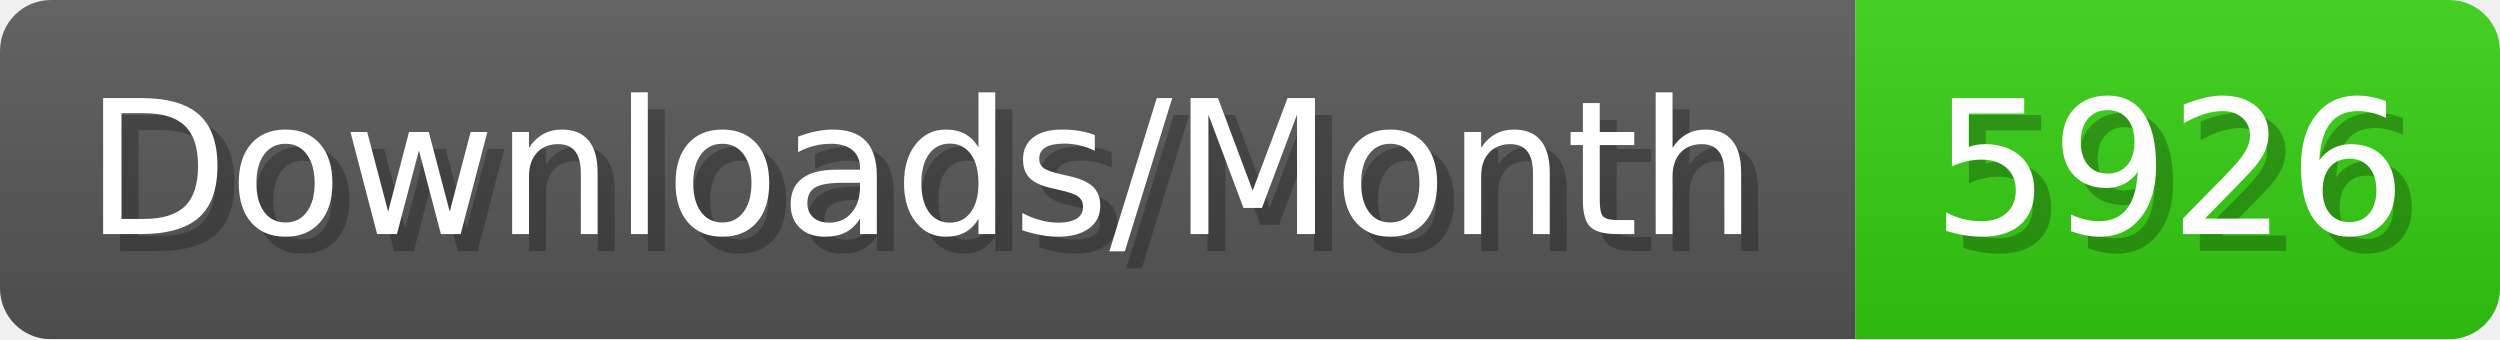
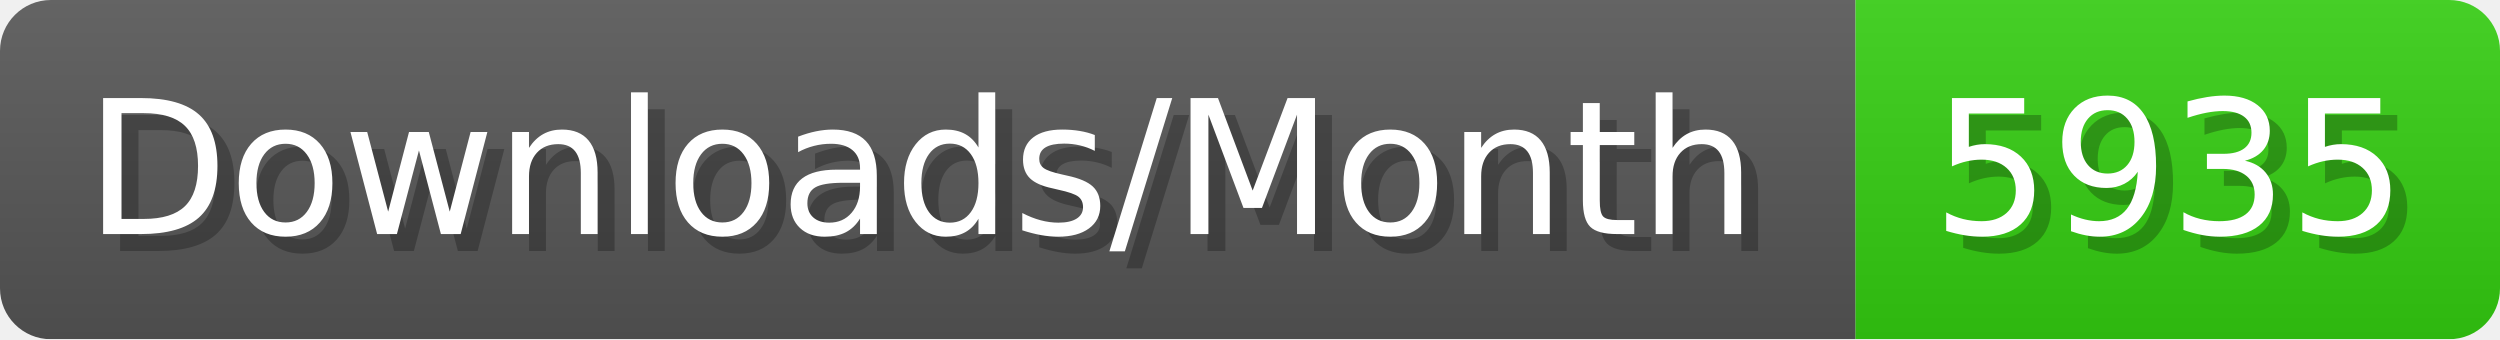
- <svg xmlns="http://www.w3.org/2000/svg" width="147.4" height="20" viewBox="0 0 1474 200" role="img" aria-label="Downloads/Month: 5926">
+ <svg xmlns="http://www.w3.org/2000/svg" width="147.4" height="20" viewBox="0 0 1474 200" role="img" aria-label="Downloads/Month: 5935">
  <linearGradient id="YlXUI" x2="0" y2="100%">
    <stop offset="0" stop-opacity=".1" stop-color="#EEE" />
    <stop offset="1" stop-opacity=".1" />
  </linearGradient>
  <mask id="JHhop">
    <rect width="1474" height="200" rx="30" fill="#FFF" />
  </mask>
  <g mask="url(#JHhop)">
    <rect width="1094" height="200" fill="#555" />
    <rect width="380" height="200" fill="#3C1" x="1094" />
    <rect width="1474" height="200" fill="url(#YlXUI)" />
  </g>
  <g aria-hidden="true" fill="#fff" text-anchor="start" font-family="Verdana,DejaVu Sans,sans-serif" font-size="110">
    <text x="60" y="148" textLength="994" fill="#000" opacity="0.25">Downloads/Month</text>
    <text x="50" y="138" textLength="994">Downloads/Month</text>
-     <text x="1149" y="148" textLength="280" fill="#000" opacity="0.25">5926</text>
-     <text x="1139" y="138" textLength="280">5926</text>
+     <text x="1149" y="148" textLength="280" fill="#000" opacity="0.25">5935</text>
+     <text x="1139" y="138" textLength="280">5935</text>
  </g>
</svg>
